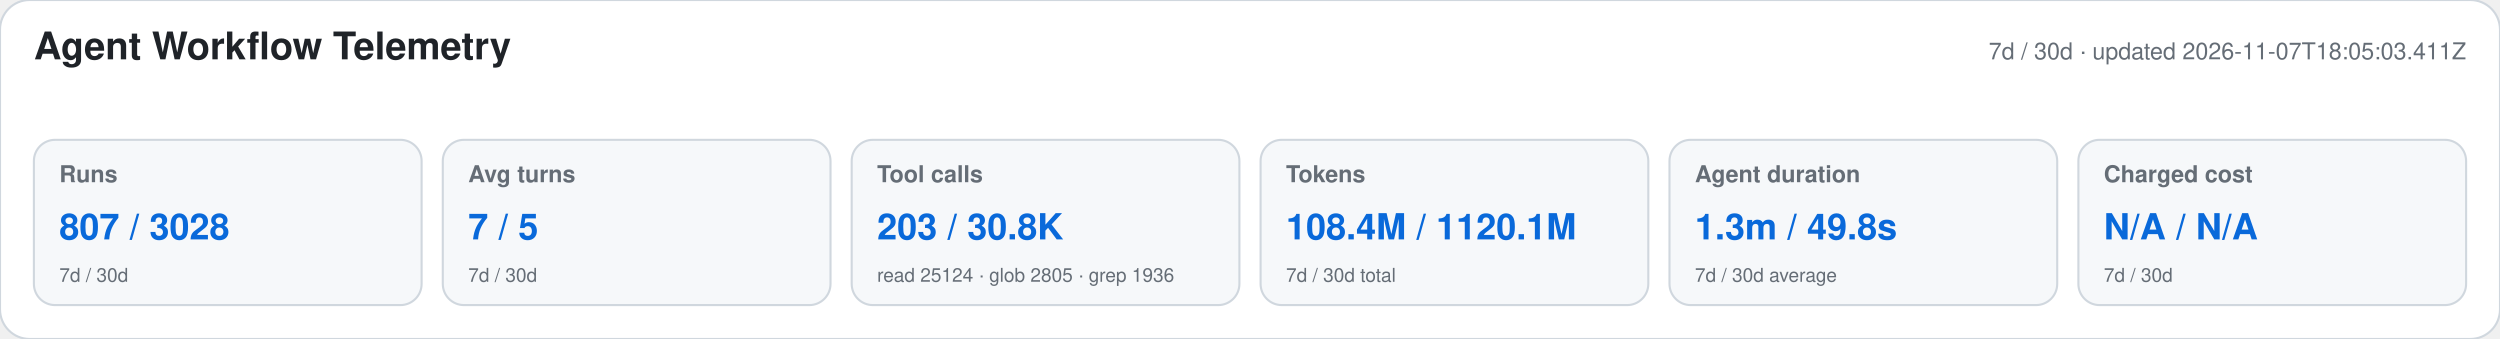
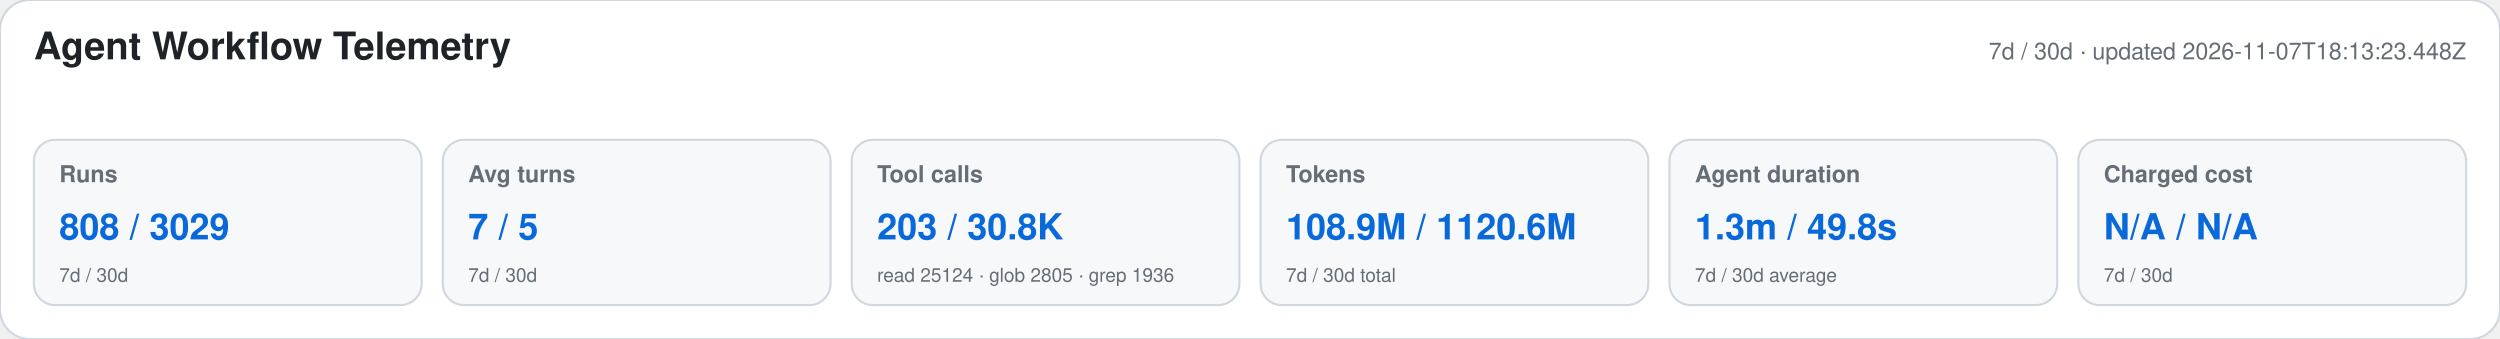
<svg xmlns="http://www.w3.org/2000/svg" width="1180" height="160" viewBox="0 0 1180 160" role="img" aria-labelledby="title desc">
  <style>text{font-family:-apple-system,BlinkMacSystemFont,"Segoe UI",Helvetica,Arial,sans-serif}.heading{font-size:18px;font-weight:650;fill:#1f2328}.meta,.label,.secondary{fill:#656d76}.meta,.label{font-size:11px}.label{font-weight:600}.primary{font-size:17px;font-weight:700;fill:#0969da}.secondary{font-size:9px}</style>
  <rect width="1180" height="160" rx="14" fill="#ffffff" stroke="#d0d7de" />
  <text x="16" y="28" class="heading">Agent Workflow Telemetry</text>
-   <text x="1164" y="28" text-anchor="end" class="meta">7d / 30d · updated 2026-11-07T18:05:03.411Z</text>
+   <text x="1164" y="28" text-anchor="end" class="meta">7d / 30d · updated 2026-11-07T18:13:23.448Z</text>
  <g>
    <rect x="16" y="66" width="183" height="78" rx="10" fill="#f6f8fa" stroke="#d0d7de" />
    <text x="28" y="86" class="label">Runs</text>
-     <text x="28" y="113" class="primary">807 / 3028</text>
+     <text x="28" y="113" class="primary">808 / 3029</text>
    <text x="28" y="133" class="secondary">7d / 30d</text>
  </g>
  <g>
    <rect x="209" y="66" width="183" height="78" rx="10" fill="#f6f8fa" stroke="#d0d7de" />
    <text x="221" y="86" class="label">Avg turns</text>
    <text x="221" y="113" class="primary">7 / 5</text>
    <text x="221" y="133" class="secondary">7d / 30d</text>
  </g>
  <g>
    <rect x="402" y="66" width="183" height="78" rx="10" fill="#f6f8fa" stroke="#d0d7de" />
    <text x="414" y="86" class="label">Tool calls</text>
    <text x="414" y="113" class="primary">203 / 30.8K</text>
    <text x="414" y="133" class="secondary">read 25124 · glob 2805 · grep 1936</text>
  </g>
  <g>
    <rect x="595" y="66" width="183" height="78" rx="10" fill="#f6f8fa" stroke="#d0d7de" />
    <text x="607" y="86" class="label">Tokens</text>
-     <text x="607" y="113" class="primary">108.4M / 1120.1M</text>
+     <text x="607" y="113" class="primary">108.9M / 1120.6M</text>
    <text x="607" y="133" class="secondary">7d / 30d total</text>
  </g>
  <g>
    <rect x="788" y="66" width="183" height="78" rx="10" fill="#f6f8fa" stroke="#d0d7de" />
    <text x="800" y="86" class="label">Agent duration</text>
    <text x="800" y="113" class="primary">1.3m / 49.8s</text>
    <text x="800" y="133" class="secondary">7d / 30d average</text>
  </g>
  <g>
    <rect x="981" y="66" width="183" height="78" rx="10" fill="#f6f8fa" stroke="#d0d7de" />
    <text x="993" y="86" class="label">Charged cost</text>
    <text x="993" y="113" class="primary">N/A / N/A</text>
    <text x="993" y="133" class="secondary">7d / 30d</text>
  </g>
</svg>
